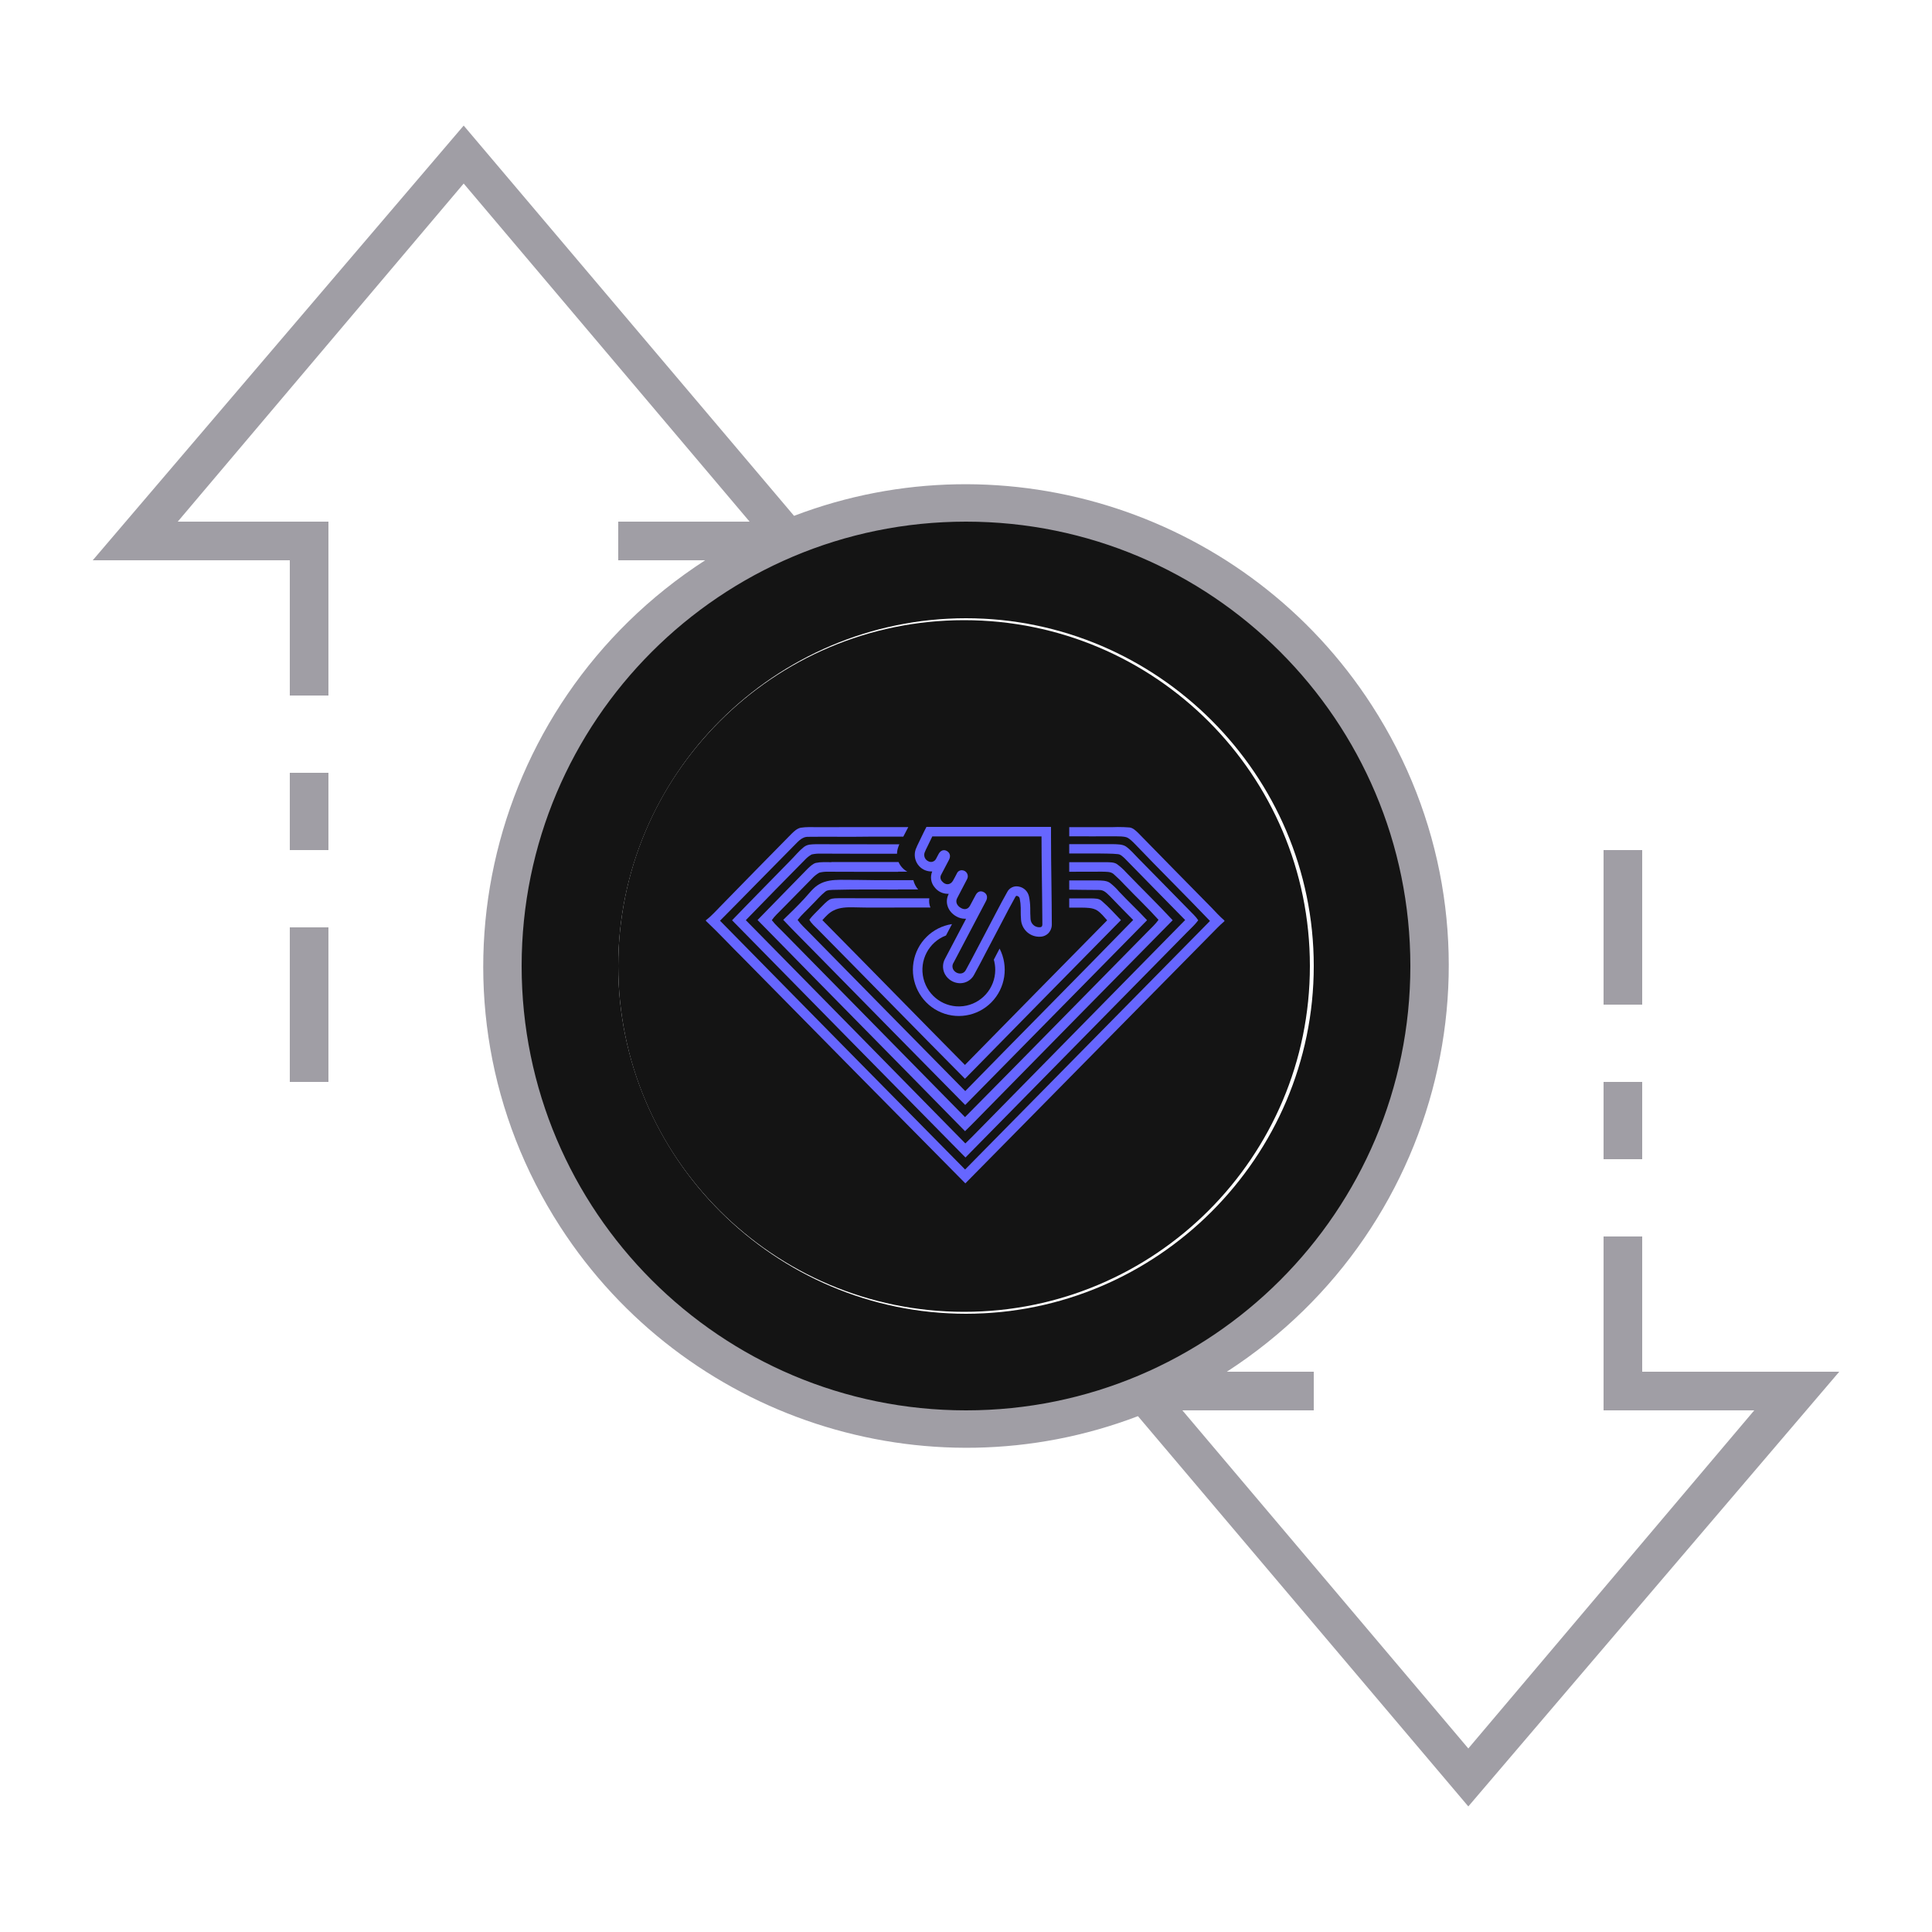
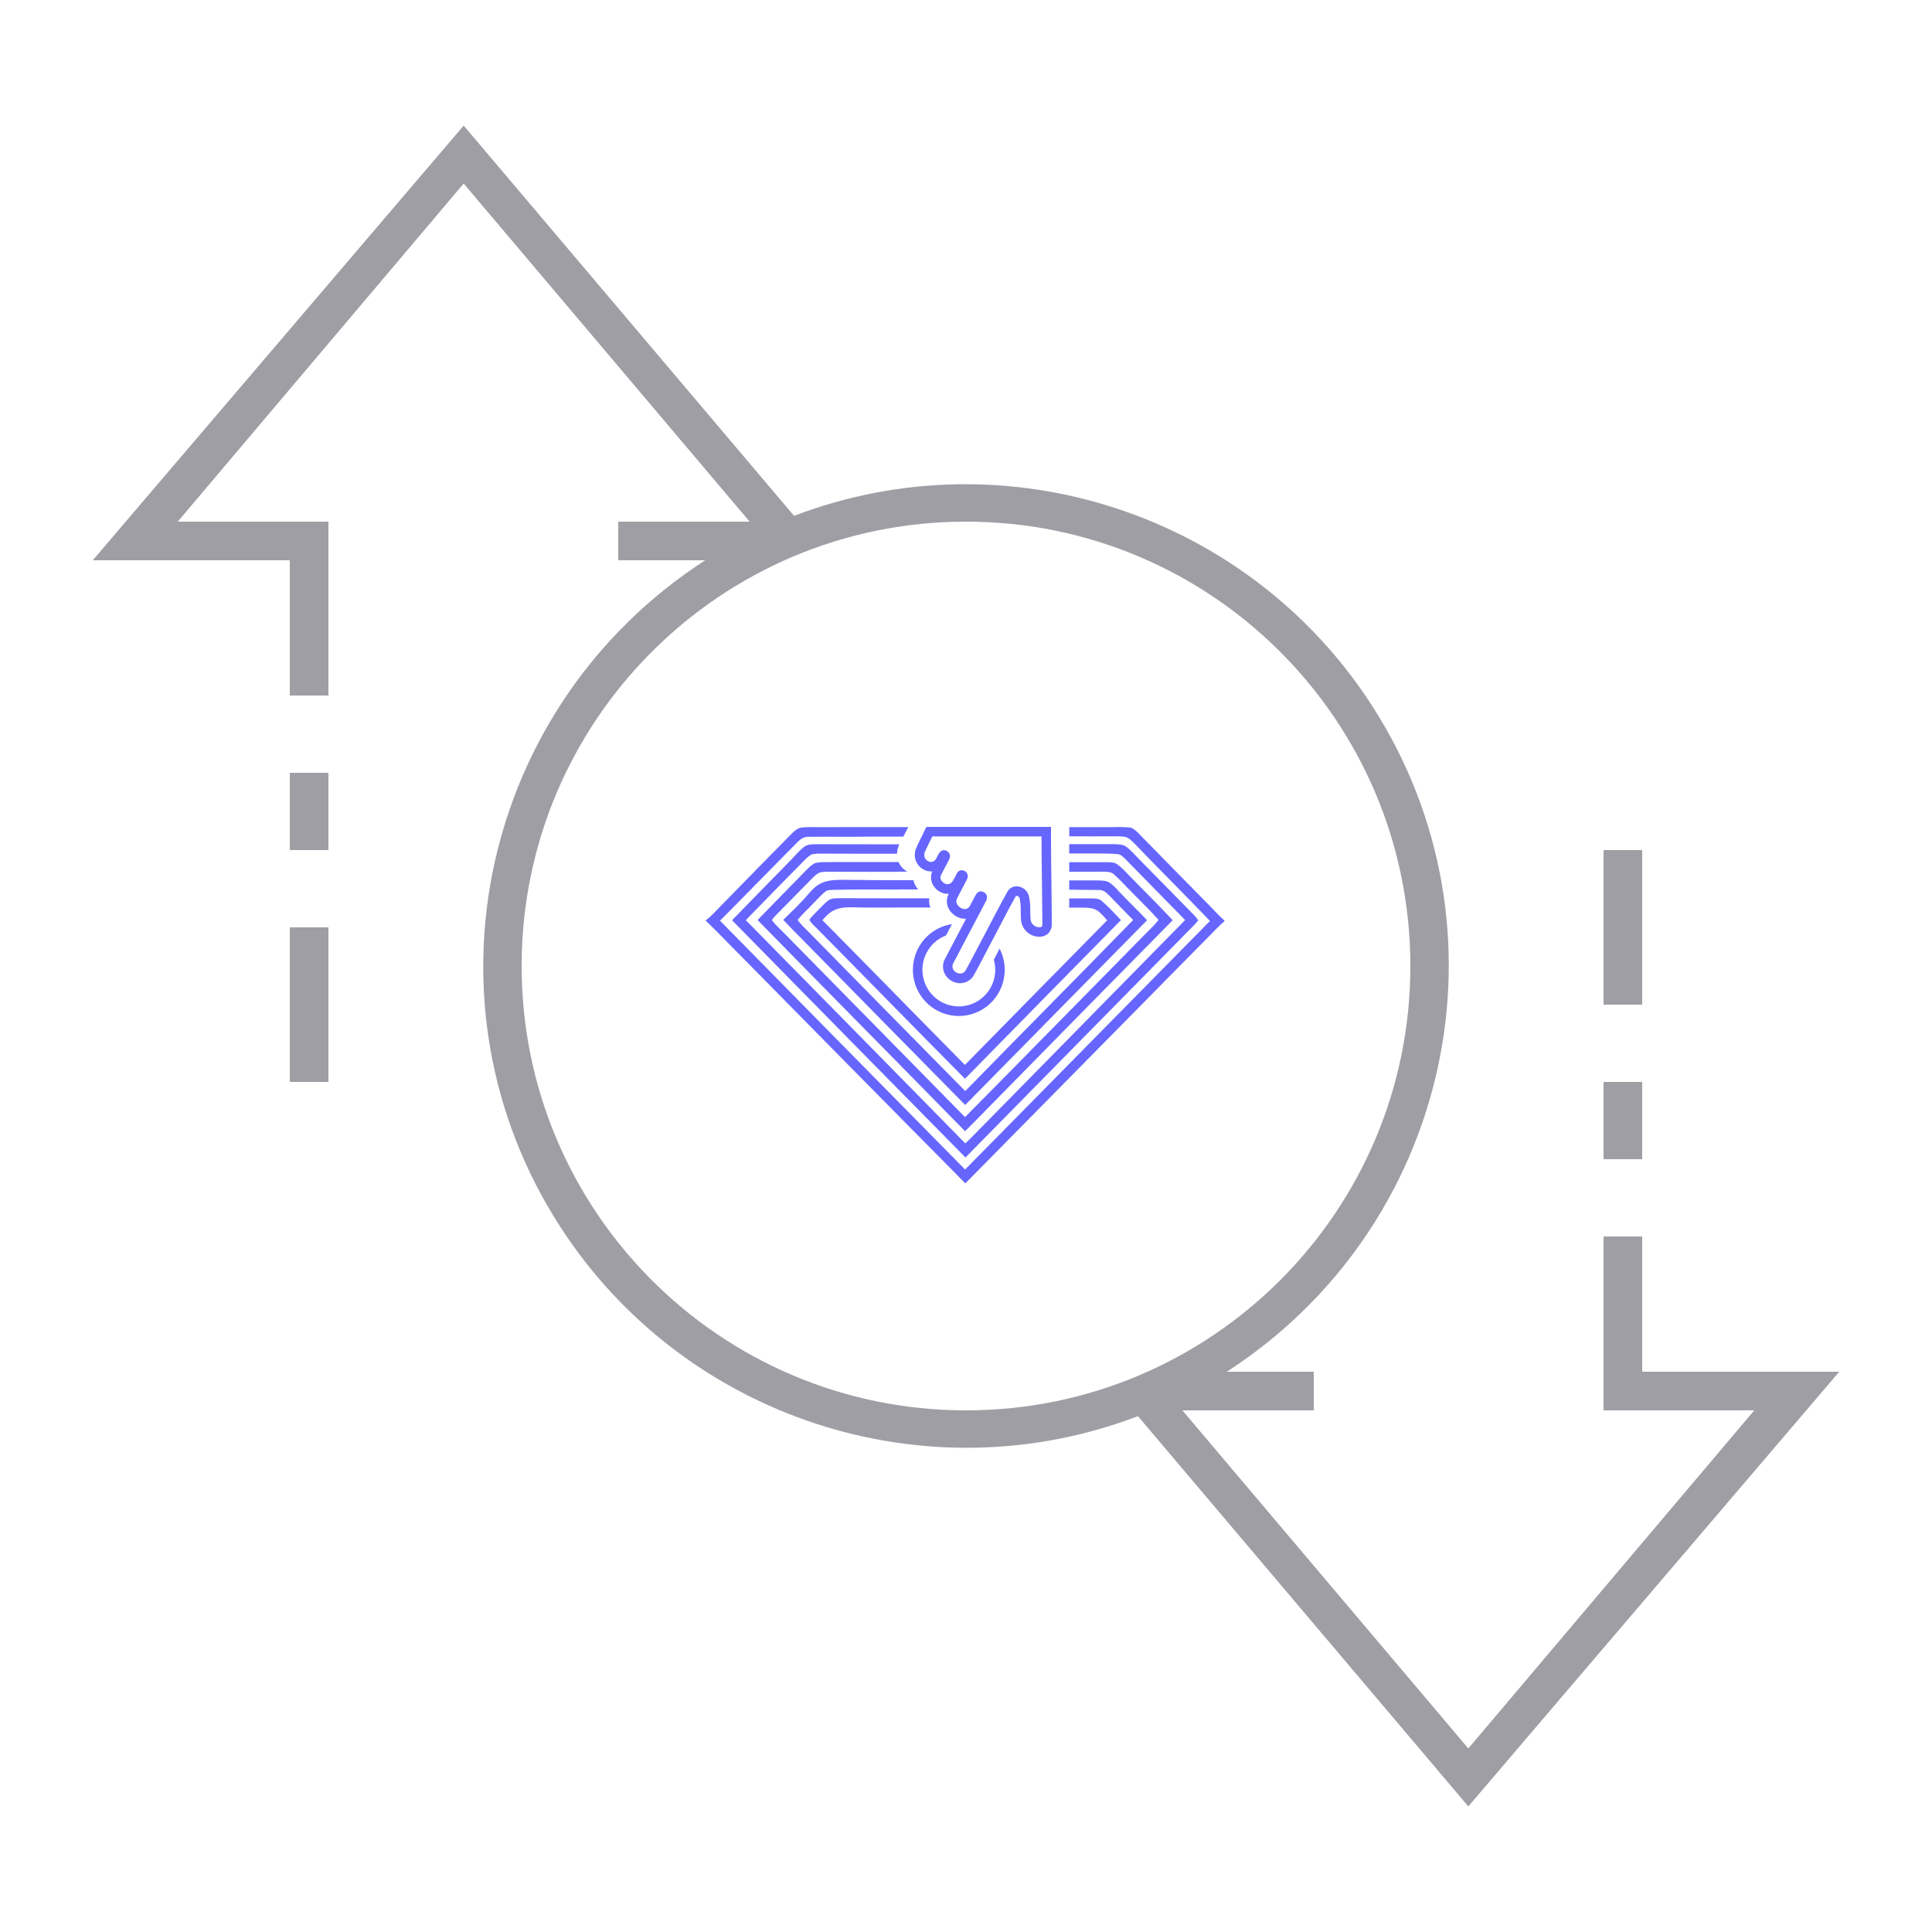
<svg xmlns="http://www.w3.org/2000/svg" version="1.1" id="ic_empty_Dark_transactions" x="0px" y="0px" viewBox="0 0 100 100" style="enable-background:new 0 0 100 100;" xml:space="preserve">
  <defs id="defs32" />
  <style type="text/css" id="style2">
	.st0{fill:#2EA1FF;}
	.st1{fill:#A09EA5;}
	.st2{fill:#EFEFEF;}
</style>
  <g id="Group_9036">
-     <circle class="st0" cx="49.9" cy="50" id="circle5" r="17.9" style="fill:#141414;fill-opacity:1" />
-     <path id="Path_18988" class="st0" d="M50,26c-13.3,0-24,10.7-24,24s10.7,24,24,24s24-10.7,24-24S63.3,26,50,26z M50,68   c-9.9,0-18-8.1-18-18s8.1-18,18-18s18,8.1,18,18S59.9,68,50,68z" style="fill:#141414;fill-opacity:1" />
+     <circle class="st0" cx="49.9" cy="50" id="circle5" r="17.9" style="fill:#141414;fill-opacity:0" />
+     <path id="Path_18988" class="st0" d="M50,26c-13.3,0-24,10.7-24,24s10.7,24,24,24s24-10.7,24-24S63.3,26,50,26z M50,68   c-9.9,0-18-8.1-18-18s8.1-18,18-18s18,8.1,18,18S59.9,68,50,68z" style="fill:#141414;fill-opacity:0" />
    <g id="Group_9035">
      <g id="Group_9034">
        <path id="Rectangle_4693" class="st1" d="M83,56h2v4h-2V56z" />
        <path id="Rectangle_4694" class="st1" d="M83,44h2v8h-2V44z" />
        <path id="Rectangle_4695" class="st1" d="M15,48h2v8h-2V48z" />
        <path id="Rectangle_4696" class="st1" d="M15,40h2v4h-2V40z" />
        <path id="Path_18991" class="st1" d="M95.2,71H85v-7h-2v9h7.8L76,90.5L61.2,73H68v-2h-4.5c11.6-7.5,15-22.9,7.5-34.5     c-6.4-9.9-18.9-14-29.9-9.8L24,6.5L4.8,29H15v7h2v-9H9.2L24,9.5L38.8,27H32v2h4.5c-11.6,7.5-15,22.9-7.5,34.5     c6.4,9.9,18.9,14,29.9,9.8L76,93.5L95.2,71z M27,50c0-12.7,10.3-23,23-23s23,10.3,23,23S62.7,73,50,73S27,62.7,27,50z" />
      </g>
    </g>
    <g transform="matrix(0.07921685,0,0,0.07972886,36.53659,42.79956)" id="g24">
      <path style="fill:#6666ff;fill-opacity:1" d="m 269.1,0.084 a 89.41,89.41 0 0 0 -3.18,0.076 h -28.5 V 6.119 c 10.06,0 20.129,0.08 30.199,0 2.45,0.05 5.151,-0.059 7.451,0.721 2.05,0.93 3.749,2.771 5.299,4.301 16.17,16.8 32.84,33.14 49,49.93 -53.333,53.767 -106.667,107.553 -160,161.359 C 115.942,168.643 62.564,114.803 9.23,60.91 25.21,44.96 40.93,28.82 56.93,12.82 c 2.92,-2.72 5.47,-6.511 10,-6.371 12.94,-0.17 25.939,0.11 38.939,-0.1 0.249,-0.009 0.499,-0.011 0.748,-0.02 h 22.373 L 132.25,0.131 H 87.061 v 0.039 H 72.92 c -3.65,0.03 -7.44,-0.229 -11,0.381 -2.32,0.45 -4.23,2.29 -5.85,3.83 C 40.69,19.911 25.36,35.39 10.07,51 6.86,54.22 3.67,57.88 0,60.6 V 61 c 8.46,7.94 16.359,16.431 24.619,24.551 48.253,48.713 96.557,97.339 144.91,145.879 53.46,-53.807 106.885,-107.637 160.271,-161.49 3,-2.97 5.74,-5.969 9,-8.689 v -0.471 c -3.03,-2.59 -5.73,-5.55 -8.48,-8.41 -16,-16.19 -32.09,-32.32 -48,-48.58 -1.49,-1.41 -3.24,-3.088 -5.4,-3.408 a 89.41,89.41 0 0 0 -7.82,-0.297 z" id="path8" />
      <path style="opacity:1;fill:#6666ff;fill-opacity:1" d="m 237.4,11.211 v 6.059 h 19.689 c 4.06,0.1 8.061,-7.8e-5 12.061,0.42 1.85,0.14 3.13,1.55 4.42,2.67 13.22,13.34 26.32,26.811 39.58,40.111 -45.32,45.767 -90.617,91.559 -135.891,137.379 -2.533,2.593 -5.11,5.144 -7.73,7.65 C 121.776,157.167 73.963,108.854 26.09,60.561 c 12.79,-13.19 25.729,-26.191 38.609,-39.191 a 18,18 0 0 1 4.42,-3.469 23.62,23.62 0 0 1 6,-0.541 c 16.58,0.11 33.181,0.061 49.781,0.061 a 13,13 0 0 1 1,-4.85 v -0.125 c 0.036,-0.091 0.044,-0.107 0.15,-0.346 0.12,-0.27 0.259,-0.529 0.379,-0.799 H 88.631 v -0.023 c -5.513,-0.002 -11.025,-0.009 -16.541,-0.037 h -0.109 c -2.89,0.11 -5.58,-0.041 -8,1.869 -3.08,2.41 -5.59,5.541 -8.35,8.301 -12.83,13.09 -25.791,26.071 -38.521,39.221 50.787,51.4 101.62,102.733 152.5,154 48.153,-48.66 96.314,-97.305 144.48,-145.932 2.54,-2.64 5.46,-5.119 7.6,-8.059 a 21.17,21.17 0 0 0 -2.75,-3.381 c -12.17,-12.26 -24.23,-24.62 -36.43,-36.85 -2.56,-2.59 -5,-5.52 -8,-7.65 -2.29,-1.55 -5.71,-1.469 -8.42,-1.549 z m -148.77,0.066 c 12.418,0.003 24.832,-0.037 37.25,-0.037 H 88.631 Z m 36.834,2.34 a 12.59,12.59 0 0 0 -0.564,3.523 h -0.019 a 12.59,12.59 0 0 1 0.584,-3.523 z" id="path10" />
      <path style="opacity:1;fill:#6666ff;fill-opacity:1" d="m 82,22.82 v 0.086 c -1.384,-0.006 -2.767,-0.007 -4.15,-0.016 a 24.89,24.89 0 0 0 -0.795,-0.02 24.89,24.89 0 0 0 -5.414,0.559 c -1.97,0.66 -3.671,2.351 -5.141,3.721 -10.96,11.06 -21.8,22.231 -32.74,33.311 45.08,45.79 90.461,91.32 135.561,137.09 4.73,-4.54 9.259,-9.25 13.879,-13.9 C 223.733,142.597 264.333,101.577 305,60.59 c -9.85,-10.54 -20.269,-20.59 -30.359,-30.99 a 37.8,37.8 0 0 0 -6.221,-5.549 c -1.89,-1.14 -4.391,-1.071 -6.561,-1.141 h -24.459 v 6.221 c 7.15,0 14.309,-7.81e-4 21.459,-0.051 2.57,0.12 5.57,-0.2 7.57,1.57 a 95.18,95.18 0 0 1 7.471,7.289 c 7.21,7.5 14.91,14.68 21.84,22.4 -2,2.84 -4.79,5.33 -7.26,7.84 -39.76,40.04 -79.31,80.28 -119.16,120.23 -39.2,-39.607 -78.384,-79.199 -117.551,-118.779 -2.87,-3.01 -6.159,-5.79 -8.689,-9.08 1.84,-2.68 4.46,-4.951 6.73,-7.301 C 56.251,46.7 62.81,40.189 69.25,33.609 a 20,20 0 0 1 4.859,-3.889 20.18,20.18 0 0 1 5.74,-0.611 c 15.25,0.1 30.5,0.051 45.75,0.051 v -0.08 h 6.16 A 1.66,1.66 0 0 1 131.49,29 13.14,13.14 0 0 1 125.891,22.82 Z" id="path12" />
      <path style="opacity:1;fill:#6666ff;fill-opacity:1" d="m 87.811,34.359 c -4.77,0.05 -9.591,0.481 -13.771,2.871 -3.8,2.12 -6.58,5.979 -9.5,9.119 -4.46,4.83 -9.22,9.43 -14,14 7.23,7.65 14.84,15.05 22.23,22.59 32.153,32.553 64.373,65.083 96.66,97.59 39.593,-40.007 79.203,-79.986 118.83,-119.939 -5.96,-6.4 -12.4,-12.32 -18.32,-18.6 A 37,37 0 0 0 263.881,36.25 c -2.27,-1.49 -5.36,-1.42 -8,-1.49 h -18.471 v 6 c 6.47,0.06 12.971,0.201 19.471,0.201 3.4,-0.09 5.158,2.248 7.398,4.318 4.91,5.08 9.91,10.16 14.91,15.16 -36.4,37.16 -73.259,73.95 -109.719,111.07 -34.19,-34.35 -68.151,-68.83 -102.281,-103.25 -2.48,-2.51 -5.26,-4.989 -7.26,-7.859 2.71,-3.47 6.201,-6.44 9.201,-9.65 2.96,-2.89 5.638,-6.16 8.898,-8.73 1.41,-1.13 3.051,-0.989 4.781,-1.129 14.24,-0.38 28.51,-0.221 42.75,-0.221 v -0.07 h 13.109 a 14.41,14.41 0 0 1 -3.08,-5.91 v -0.09 h -23.223 c -0.383,-0.004 -0.763,-0.005 -1.146,-0.01 -7.8,-0.11 -15.6,-0.23 -23.41,-0.23 z" id="path14" />
      <path style="opacity:1;fill:#6666ff;fill-opacity:1" d="m 87.631,46.279 c -2.11,0.07 -4.561,-0.079 -6.561,0.781 -2.38,1.35 -4.301,3.559 -6.221,5.469 -2.43,2.54 -5.17,4.94 -7.25,7.73 1.29,2.52 3.84,4.52 5.84,6.58 32.01,32.16 63.76,64.57 95.85,96.68 33.94,-34.373 67.91,-68.707 101.91,-103 -4.04,-4.14 -7.93,-8.519 -12.26,-12.189 -2.1,-2.08 -4.539,-1.79 -7.309,-1.91 h -14.23 v 6 h 8.23 c 3.38,0.07 7.138,-6.25e-4 10.068,1.859 2.49,1.6 4.49,4.201 6.49,6.381 -31.02,31.253 -61.996,62.546 -92.93,93.879 -31.14,-31.28 -62.021,-62.75 -93.141,-94 2.27,-2.44 4.3,-4.838 7.42,-6.318 3.98,-2 8.722,-2.08 13.092,-2 9.57,0.29 19.17,0.139 28.76,0.139 v -0.01 h 21.32 a 10.82,10.82 0 0 1 -0.711,-6 h -24.471 v 0.004 c -11.301,-0.041 -22.596,0.025 -33.898,-0.074 z" id="path16" />
      <path id="path26" d="M 225.78,37.16 C 225.64,26.75 225.5,15.99 225.5,6.16 V 0 h -81.38 l -1.73,3.37 c -0.34,0.68 -1.08,2.2 -1.78,3.65 -0.54,1.11 -1.05,2.18 -1.3,2.68 -0.88,1.74 -1.6,3.31 -2.2,4.81 a 10.78,10.78 0 0 0 10.07,14.42 h 0.71 a 9.85,9.85 0 0 0 1.62,10.35 10.82,10.82 0 0 0 8.37,4.17 7.5,7.5 0 0 0 0.82,0 l -0.12,0.23 c -2.64,5.22 -0.54,11.27 5,14.4 a 11.29,11.29 0 0 0 5.61,1.55 7.5,7.5 0 0 0 0.82,0 l -0.89,1.69 q -6.36,12 -12.76,24.08 a 10.38,10.38 0 0 0 0.72,11.58 11.45,11.45 0 0 0 9,4.51 10.34,10.34 0 0 0 9.17,-5.49 c 2.92,-5.25 5.75,-10.64 8,-15 1.43,-2.73 2.67,-5.09 3.68,-6.93 2.44,-4.56 4.57,-8.63 6.54,-12.37 3.14,-6 5.85,-11.16 8.7,-16.17 0.42,-0.74 0.66,-0.74 0.75,-0.74 h 0.32 a 2.17,2.17 0 0 1 1.82,1.75 32.18,32.18 0 0 1 0.66,6.05 c 0,0.55 0,1.09 0,1.64 0,1.94 0,3.95 0.19,6.07 a 11.92,11.92 0 0 0 11.35,11 c 0.26,0 0.5,0 0.74,0 a 7.84,7.84 0 0 0 5.75,-2.24 8.21,8.21 0 0 0 2.27,-6.06 C 226,54.81 225.89,45.84 225.78,37.16 Z m -8.12,28 a 5.72,5.72 0 0 1 -5.54,-5.38 c -0.2,-2.41 -0.16,-4.83 -0.19,-7.25 a 38.9,38.9 0 0 0 -0.78,-7.21 8.36,8.36 0 0 0 -6.79,-6.6 6.86,6.86 0 0 0 -7.56,3.73 c -4.69,8.24 -8.92,16.73 -15.33,28.68 -2.64,4.83 -7,13.42 -11.64,21.81 -1.83,3.33 -6,2.61 -7.79,0.25 a 4.25,4.25 0 0 1 -0.22,-5 c 5.76,-10.8 11.47,-21.65 17.19,-32.46 1.36,-2.55 2.71,-5.09 4.05,-7.65 1.2,-2.32 0.69,-4.5 -1.39,-5.66 -2.08,-1.16 -4.09,-0.56 -5.36,1.76 -1.27,2.32 -2.48,4.69 -3.76,7 -1.28,2.31 -3.55,2.82 -5.94,1.44 -2.59,-1.46 -3.65,-3.93 -2.5,-6.2 2.12,-4.17 4.4,-8.27 6.53,-12.45 a 3.9,3.9 0 0 0 -3.19,-5.81 3.33,3.33 0 0 0 -3.34,1.84 c -0.88,1.63 -1.69,3.31 -2.64,4.91 -1.72,2.94 -4.95,3.09 -7.18,0.4 A 3.62,3.62 0 0 1 153.76,31 c 1.7,-3.18 3.4,-6.38 5.07,-9.59 1.23,-2.32 0.73,-4.5 -1.29,-5.71 -2.02,-1.21 -4.2,-0.48 -5.48,1.88 -0.56,1 -1.12,2.08 -1.67,3.14 a 3.7,3.7 0 0 1 -5.21,1.51 4.52,4.52 0 0 1 -2.32,-5.4 c 0.59,-1.48 1.26,-2.92 2,-4.33 0.6,-1.19 2.46,-5.11 3.07,-6.3 h 71.37 c 0,18.05 0.47,38.83 0.55,56.89 0.01,1.73 -0.68,2.15 -2.19,2.06 z" class="cls-1" style="opacity:1;fill:#6666ff" />
      <path id="path30" d="m 191.91,79 -3.78,7.2 a 23.48,23.48 0 0 1 0.93,6.59 23.79,23.79 0 1 1 -32.18,-22.29 l 3.93,-7.4 a 30,30 0 1 0 31.1,15.9 z" class="cls-1" style="opacity:1;fill:#6666ff" />
    </g>
  </g>
</svg>
